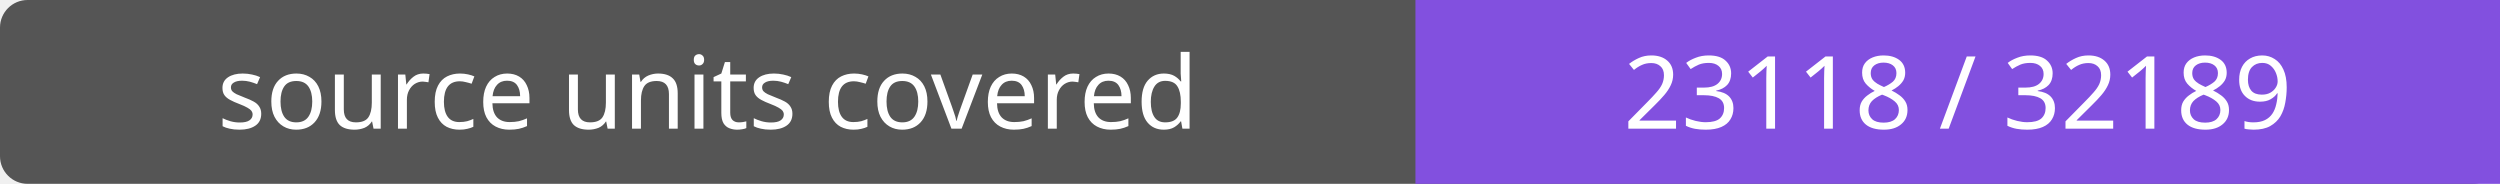
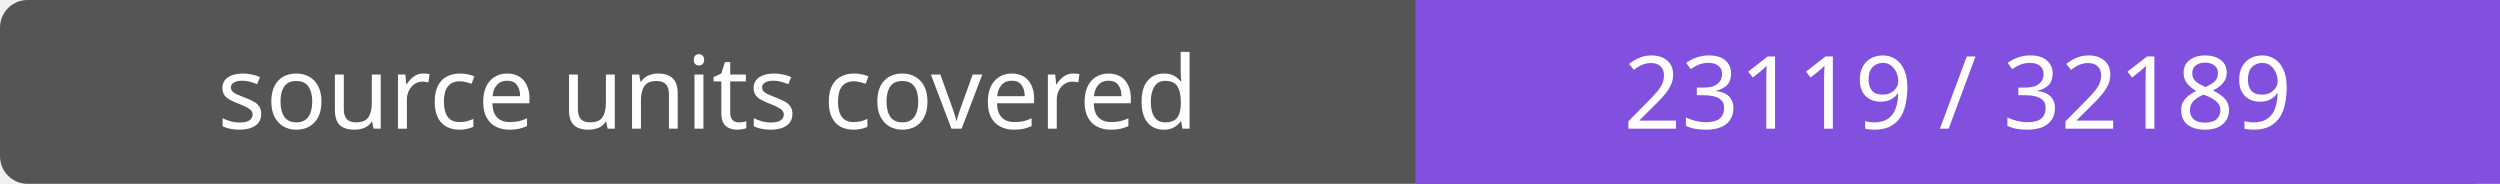
- <svg xmlns="http://www.w3.org/2000/svg" width="272" height="20" role="img" aria-label="source units covered: 23118 / 32189">
+ <svg xmlns="http://www.w3.org/2000/svg" width="272" height="20" role="img" aria-label="source units covered: 23119 / 32189">
  <rect width="272" height="20" rx="3" fill="#555" />
  <path fill="#8250df" d="M154 0h118v20H154z" />
  <g fill="#fff" text-anchor="middle" font-family="Verdana,sans-serif" font-size="11">
    <text x="77.0" y="14">source units covered</text>
-     <text x="213.0" y="14">23118 / 32189</text>
+     <text x="213.0" y="14">23119 / 32189</text>
  </g>
</svg>
